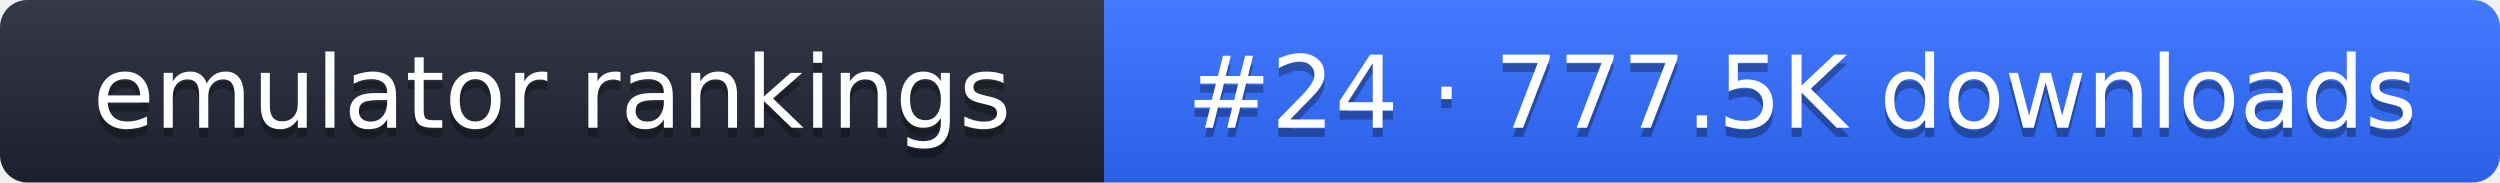
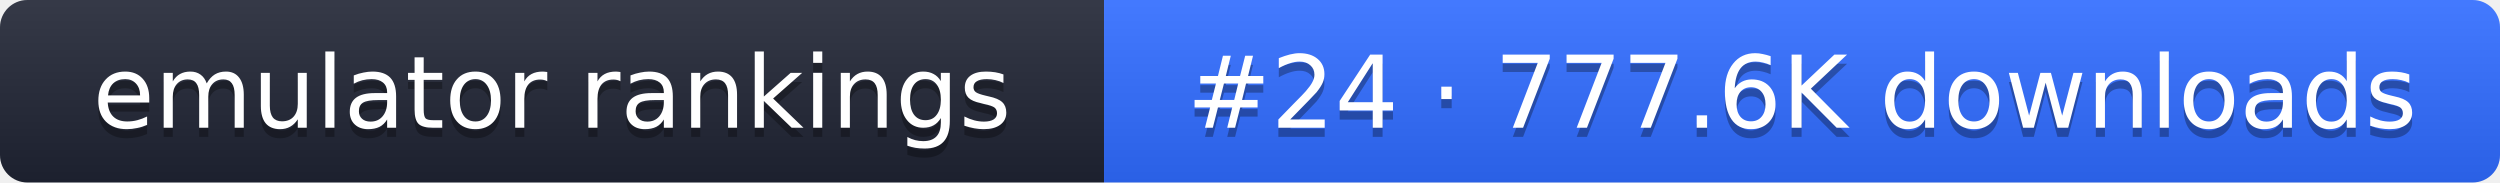
- <svg xmlns="http://www.w3.org/2000/svg" width="274" height="20" role="img" aria-label="emulator rankings: #24 · 777.5K downloads">
+ <svg xmlns="http://www.w3.org/2000/svg" width="274" height="20" role="img" aria-label="emulator rankings: #24 · 777.6K downloads">
  <linearGradient id="g" x2="0" y2="100%">
    <stop offset="0" stop-color="#fff" stop-opacity=".1" />
    <stop offset="1" stop-opacity=".1" />
  </linearGradient>
  <clipPath id="r">
    <rect width="274" height="20" rx="3" fill="#fff" />
  </clipPath>
  <g clip-path="url(#r)">
    <rect width="121" height="20" fill="#1f2433" />
    <rect x="121" width="153" height="20" fill="#2f6bff" />
    <rect width="274" height="20" fill="url(#g)" />
  </g>
  <g fill="#fff" text-anchor="middle" font-family="Verdana,DejaVu Sans,sans-serif" font-size="11">
    <text x="60.5" y="15" fill="#010101" fill-opacity=".3">emulator rankings</text>
    <text x="60.5" y="14">emulator rankings</text>
-     <text x="197.5" y="15" fill="#010101" fill-opacity=".3">#24 · 777.5K downloads</text>
-     <text x="197.5" y="14">#24 · 777.5K downloads</text>
+     <text x="197.5" y="15" fill="#010101" fill-opacity=".3">#24 · 777.6K downloads</text>
+     <text x="197.5" y="14">#24 · 777.6K downloads</text>
  </g>
</svg>
